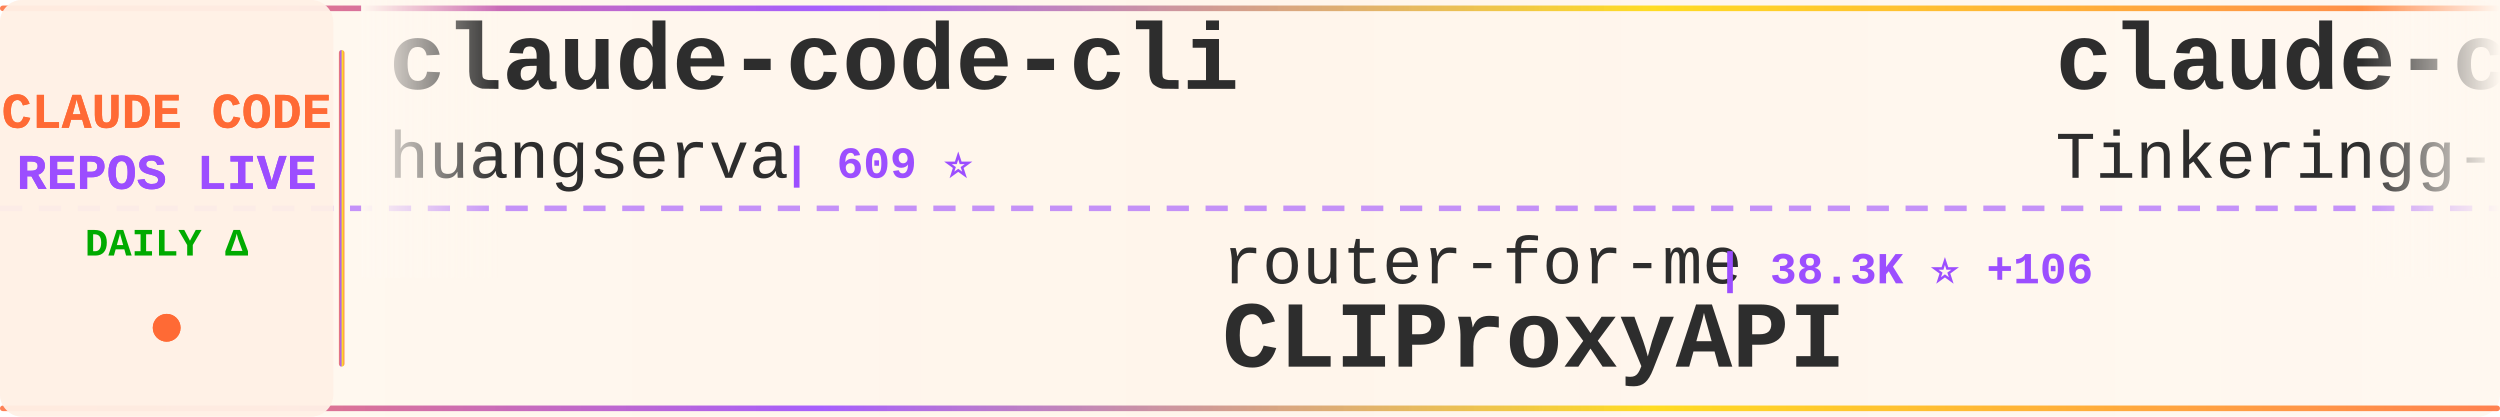
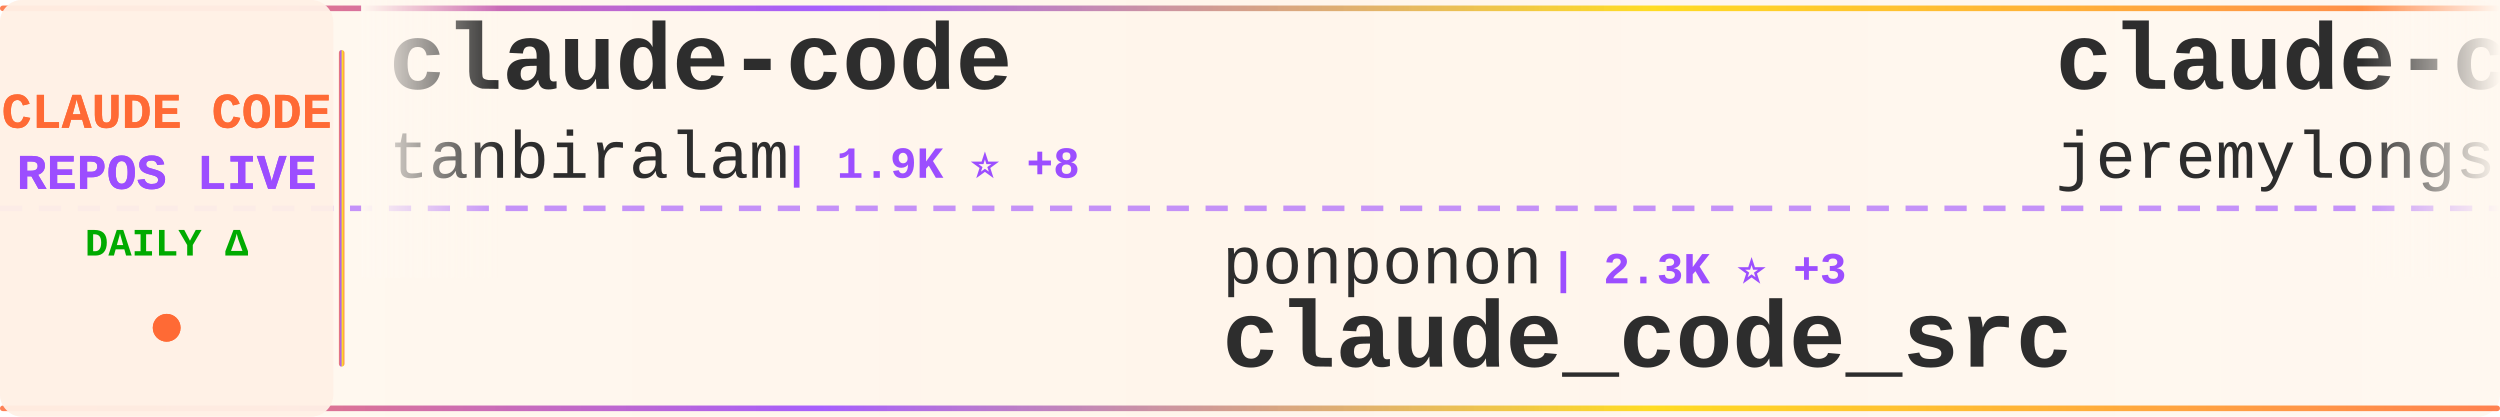
<svg xmlns="http://www.w3.org/2000/svg" width="900" height="150">
  <defs>
    <linearGradient id="tickerBg" x1="0%" y1="0%" x2="100%" y2="0%">
      <stop offset="0%" style="stop-color:#fff8f0;stop-opacity:0.98" />
      <stop offset="50%" style="stop-color:#fff5eb;stop-opacity:1" />
      <stop offset="100%" style="stop-color:#fff8f0;stop-opacity:0.98" />
    </linearGradient>
    <linearGradient id="borderGrad" x1="0%" y1="0%" x2="100%" y2="0%">
      <stop offset="0%" style="stop-color:#FF6B35;stop-opacity:0.85">
        <animate attributeName="stop-opacity" values="0.85;1;0.85" dur="2s" repeatCount="indefinite" />
      </stop>
      <stop offset="33%" style="stop-color:#9C4EFF;stop-opacity:0.9">
        <animate attributeName="stop-opacity" values="0.9;1;0.9" dur="2.2s" repeatCount="indefinite" />
      </stop>
      <stop offset="66%" style="stop-color:#FFD700;stop-opacity:0.85">
        <animate attributeName="stop-opacity" values="0.85;1;0.85" dur="1.8s" repeatCount="indefinite" />
      </stop>
      <stop offset="100%" style="stop-color:#FF6B35;stop-opacity:0.85">
        <animate attributeName="stop-opacity" values="0.85;1;0.85" dur="2s" repeatCount="indefinite" />
      </stop>
    </linearGradient>
    <filter id="textGlow">
      <feGaussianBlur stdDeviation="0.15" result="coloredBlur" />
      <feMerge>
        <feMergeNode in="coloredBlur" />
        <feMergeNode in="SourceGraphic" />
      </feMerge>
    </filter>
    <filter id="metricGlow">
      <feGaussianBlur stdDeviation="0.2" result="coloredBlur" />
      <feMerge>
        <feMergeNode in="coloredBlur" />
        <feMergeNode in="SourceGraphic" />
      </feMerge>
    </filter>
    <linearGradient id="leftFade" x1="0%" y1="0%" x2="100%" y2="0%">
      <stop offset="0%" style="stop-color:#fff8f0;stop-opacity:1" />
      <stop offset="100%" style="stop-color:#fff8f0;stop-opacity:0" />
    </linearGradient>
    <linearGradient id="rightFade" x1="0%" y1="0%" x2="100%" y2="0%">
      <stop offset="0%" style="stop-color:#fff8f0;stop-opacity:0" />
      <stop offset="100%" style="stop-color:#fff8f0;stop-opacity:1" />
    </linearGradient>
  </defs>
  <rect width="900" height="150" fill="url(#tickerBg)" rx="8" />
  <rect x="0" y="2" width="900" height="2" fill="url(#borderGrad)" rx="1" />
  <rect x="0" y="146" width="900" height="2" fill="url(#borderGrad)" rx="1" />
  <line x1="0" y1="75" x2="900" y2="75" stroke="#9C4EFF" stroke-width="2" stroke-dasharray="8 6" opacity="0.6" />
  <rect x="0" y="0" width="120" height="150" fill="#fff0e6" opacity="0.95" rx="8" />
  <text x="60" y="46" font-family="'Courier New', monospace" font-size="18" font-weight="bold" fill="#FF6B35" text-anchor="middle" filter="url(#textGlow)">
    CLAUDE CODE
  </text>
  <text x="60" y="68" font-family="'Courier New', monospace" font-size="18" font-weight="bold" fill="#9C4EFF" text-anchor="middle" filter="url(#textGlow)">
    REPOS LIVE
  </text>
  <text x="60" y="92" font-family="'Courier New', monospace" font-size="14" font-weight="bold" fill="#00aa00" text-anchor="middle">
    DAILY Δ
  </text>
  <circle cx="60" cy="118" r="5" fill="#FF6B35" filter="url(#metricGlow)">
    <animate attributeName="r" values="4;6;4" dur="1.5s" repeatCount="indefinite" />
    <animate attributeName="opacity" values="0.6;1;0.6" dur="1.5s" repeatCount="indefinite" />
  </circle>
  <rect x="122" y="18" width="2" height="114" fill="url(#borderGrad)" rx="1" />
  <clipPath id="tickerClip">
    <rect x="130" y="0" width="770" height="150" />
  </clipPath>
  <g clip-path="url(#tickerClip)">
    <g id="tickerItems">
      <animateTransform attributeName="transform" attributeType="XML" type="translate" from="0 0" to="-3000 0" dur="54s" repeatCount="indefinite" />
      <g transform="translate(0, 0)">
-         <text x="140" y="32" font-family="'Courier New', monospace" font-size="34" font-weight="bold" fill="#2d2d2d">claude-code-cli</text>
-         <text x="140" y="64" font-family="'Courier New', monospace" font-size="24" font-weight="normal" fill="#2d2d2d" opacity="1.0">huangserva</text>
-         <text x="282" y="64" font-family="'Courier New', monospace" font-size="16" font-weight="bold" fill="#9C4EFF"> | 609 ⭐</text>
+         <text x="140" y="32" font-family="'Courier New', monospace" font-size="34" font-weight="bold" fill="#2d2d2d">claude-code</text>
+         <text x="140" y="64" font-family="'Courier New', monospace" font-size="24" font-weight="normal" fill="#2d2d2d" opacity="1.0">tanbiralam</text>
+         <text x="282" y="64" font-family="'Courier New', monospace" font-size="16" font-weight="bold" fill="#9C4EFF"> | 1.9K ⭐ +8</text>
      </g>
      <g transform="translate(300, 0)">
-         <text x="140" y="102" font-family="'Courier New', monospace" font-size="24" font-weight="normal" fill="#2d2d2d" opacity="1.0">router-for-me</text>
-         <text x="318" y="102" font-family="'Courier New', monospace" font-size="16" font-weight="bold" fill="#9C4EFF"> | 38.3K ⭐ +106</text>
-         <text x="140" y="132" font-family="'Courier New', monospace" font-size="34" font-weight="bold" fill="#2d2d2d">CLIProxyAPI</text>
+         <text x="140" y="102" font-family="'Courier New', monospace" font-size="24" font-weight="normal" fill="#2d2d2d" opacity="1.0">ponponon</text>
+         <text x="258" y="102" font-family="'Courier New', monospace" font-size="16" font-weight="bold" fill="#9C4EFF"> | 2.3K ⭐ +3</text>
+         <text x="140" y="132" font-family="'Courier New', monospace" font-size="34" font-weight="bold" fill="#2d2d2d">claude_code_src</text>
      </g>
      <g transform="translate(600, 0)">
+         <text x="140" y="32" font-family="'Courier New', monospace" font-size="34" font-weight="bold" fill="#2d2d2d">claude-code-plugins-plus...</text>
+         <text x="140" y="64" font-family="'Courier New', monospace" font-size="24" font-weight="normal" fill="#2d2d2d" opacity="1.0">jeremylongshore</text>
+         <text x="342" y="64" font-family="'Courier New', monospace" font-size="16" font-weight="bold" fill="#9C4EFF"> | 2.4K ⭐ +6</text>
+       </g>
+       <g transform="translate(900, 0)">
+         <text x="140" y="102" font-family="'Courier New', monospace" font-size="24" font-weight="normal" fill="#2d2d2d" opacity="1.0">anthropics</text>
+         <text x="282" y="102" font-family="'Courier New', monospace" font-size="16" font-weight="bold" fill="#9C4EFF"> | 155.0K ⭐ +450</text>
+         <text x="140" y="132" font-family="'Courier New', monospace" font-size="34" font-weight="bold" fill="#2d2d2d">skills</text>
+       </g>
+       <g transform="translate(1200, 0)">
+         <text x="140" y="32" font-family="'Courier New', monospace" font-size="34" font-weight="bold" fill="#2d2d2d">claude-code</text>
+         <text x="140" y="64" font-family="'Courier New', monospace" font-size="24" font-weight="normal" fill="#2d2d2d" opacity="1.0">xorespesp</text>
+         <text x="270" y="64" font-family="'Courier New', monospace" font-size="16" font-weight="bold" fill="#9C4EFF"> | 228 ⭐</text>
+       </g>
+       <g transform="translate(1500, 0)">
+         <text x="140" y="102" font-family="'Courier New', monospace" font-size="24" font-weight="normal" fill="#2d2d2d" opacity="1.0">Pimzino</text>
+         <text x="246" y="102" font-family="'Courier New', monospace" font-size="16" font-weight="bold" fill="#9C4EFF"> | 3.8K ⭐</text>
+         <text x="140" y="132" font-family="'Courier New', monospace" font-size="34" font-weight="bold" fill="#2d2d2d">claude-code-spec-workflo...</text>
+       </g>
+       <g transform="translate(1800, 0)">
        <text x="140" y="32" font-family="'Courier New', monospace" font-size="34" font-weight="bold" fill="#2d2d2d">claude-code</text>
        <text x="140" y="64" font-family="'Courier New', monospace" font-size="24" font-weight="normal" fill="#2d2d2d" opacity="1.0">Tinkeringg-Lab</text>
        <text x="330" y="64" font-family="'Courier New', monospace" font-size="16" font-weight="bold" fill="#9C4EFF"> | 208 ⭐</text>
      </g>
-       <g transform="translate(900, 0)">
-         <text x="140" y="102" font-family="'Courier New', monospace" font-size="24" font-weight="normal" fill="#2d2d2d" opacity="1.0">mehmoodosman</text>
-         <text x="306" y="102" font-family="'Courier New', monospace" font-size="16" font-weight="bold" fill="#9C4EFF"> | 167 ⭐ +1</text>
-         <text x="140" y="132" font-family="'Courier New', monospace" font-size="34" font-weight="bold" fill="#2d2d2d">claude-code</text>
+       <g transform="translate(2100, 0)">
+         <text x="140" y="102" font-family="'Courier New', monospace" font-size="24" font-weight="normal" fill="#2d2d2d" opacity="1.0">edmund-io</text>
+         <text x="270" y="102" font-family="'Courier New', monospace" font-size="16" font-weight="bold" fill="#9C4EFF"> | 1.5K ⭐ +1</text>
+         <text x="140" y="132" font-family="'Courier New', monospace" font-size="34" font-weight="bold" fill="#2d2d2d">edmunds-claude-code</text>
      </g>
-       <g transform="translate(1200, 0)">
+       <g transform="translate(2400, 0)">
        <text x="140" y="32" font-family="'Courier New', monospace" font-size="34" font-weight="bold" fill="#2d2d2d">claude-code-source</text>
        <text x="140" y="64" font-family="'Courier New', monospace" font-size="24" font-weight="normal" fill="#2d2d2d" opacity="1.0">AprilNEA</text>
        <text x="258" y="64" font-family="'Courier New', monospace" font-size="16" font-weight="bold" fill="#9C4EFF"> | 388 ⭐</text>
      </g>
-       <g transform="translate(1500, 0)">
-         <text x="140" y="102" font-family="'Courier New', monospace" font-size="24" font-weight="normal" fill="#2d2d2d" opacity="1.0">jeremylongshore</text>
-         <text x="342" y="102" font-family="'Courier New', monospace" font-size="16" font-weight="bold" fill="#9C4EFF"> | 2.4K ⭐ +7</text>
-         <text x="140" y="132" font-family="'Courier New', monospace" font-size="34" font-weight="bold" fill="#2d2d2d">claude-code-plugins-plus...</text>
-       </g>
-       <g transform="translate(1800, 0)">
-         <text x="140" y="32" font-family="'Courier New', monospace" font-size="34" font-weight="bold" fill="#2d2d2d">claude-code-templates</text>
-         <text x="140" y="64" font-family="'Courier New', monospace" font-size="24" font-weight="normal" fill="#2d2d2d" opacity="1.0">davila7</text>
-         <text x="246" y="64" font-family="'Courier New', monospace" font-size="16" font-weight="bold" fill="#9C4EFF"> | 28.3K ⭐ +23</text>
-       </g>
-       <g transform="translate(2100, 0)">
-         <text x="140" y="102" font-family="'Courier New', monospace" font-size="24" font-weight="normal" fill="#2d2d2d" opacity="1.0">Piebald-AI</text>
-         <text x="282" y="102" font-family="'Courier New', monospace" font-size="16" font-weight="bold" fill="#9C4EFF"> | 11.4K ⭐ +31</text>
-         <text x="140" y="132" font-family="'Courier New', monospace" font-size="34" font-weight="bold" fill="#2d2d2d">claude-code-system-promp...</text>
-       </g>
-       <g transform="translate(2400, 0)">
-         <text x="140" y="32" font-family="'Courier New', monospace" font-size="34" font-weight="bold" fill="#2d2d2d">claude-code-spec-workflo...</text>
-         <text x="140" y="64" font-family="'Courier New', monospace" font-size="24" font-weight="normal" fill="#2d2d2d" opacity="1.0">Pimzino</text>
-         <text x="246" y="64" font-family="'Courier New', monospace" font-size="16" font-weight="bold" fill="#9C4EFF"> | 3.8K ⭐</text>
-       </g>
      <g transform="translate(2700, 0)">
-         <text x="140" y="102" font-family="'Courier New', monospace" font-size="24" font-weight="normal" fill="#2d2d2d" opacity="1.0">KPR111</text>
-         <text x="234" y="102" font-family="'Courier New', monospace" font-size="16" font-weight="bold" fill="#9C4EFF"> | 18 ⭐</text>
-         <text x="140" y="132" font-family="'Courier New', monospace" font-size="34" font-weight="bold" fill="#2d2d2d">Claude-Code</text>
+         <text x="140" y="102" font-family="'Courier New', monospace" font-size="24" font-weight="normal" fill="#2d2d2d" opacity="1.0">jarmuine</text>
+         <text x="258" y="102" font-family="'Courier New', monospace" font-size="16" font-weight="bold" fill="#9C4EFF"> | 2.2K ⭐</text>
+         <text x="140" y="132" font-family="'Courier New', monospace" font-size="34" font-weight="bold" fill="#2d2d2d">claude-code</text>
      </g>
      <g transform="translate(3000, 0)">
-         <text x="140" y="32" font-family="'Courier New', monospace" font-size="34" font-weight="bold" fill="#2d2d2d">claude-code-cli</text>
-         <text x="140" y="64" font-family="'Courier New', monospace" font-size="24" font-weight="normal" fill="#2d2d2d" opacity="1.0">huangserva</text>
-         <text x="282" y="64" font-family="'Courier New', monospace" font-size="16" font-weight="bold" fill="#9C4EFF"> | 609 ⭐</text>
+         <text x="140" y="32" font-family="'Courier New', monospace" font-size="34" font-weight="bold" fill="#2d2d2d">claude-code</text>
+         <text x="140" y="64" font-family="'Courier New', monospace" font-size="24" font-weight="normal" fill="#2d2d2d" opacity="1.0">tanbiralam</text>
+         <text x="282" y="64" font-family="'Courier New', monospace" font-size="16" font-weight="bold" fill="#9C4EFF"> | 1.9K ⭐ +8</text>
      </g>
      <g transform="translate(3300, 0)">
-         <text x="140" y="102" font-family="'Courier New', monospace" font-size="24" font-weight="normal" fill="#2d2d2d" opacity="1.0">router-for-me</text>
-         <text x="318" y="102" font-family="'Courier New', monospace" font-size="16" font-weight="bold" fill="#9C4EFF"> | 38.3K ⭐ +106</text>
-         <text x="140" y="132" font-family="'Courier New', monospace" font-size="34" font-weight="bold" fill="#2d2d2d">CLIProxyAPI</text>
+         <text x="140" y="102" font-family="'Courier New', monospace" font-size="24" font-weight="normal" fill="#2d2d2d" opacity="1.0">ponponon</text>
+         <text x="258" y="102" font-family="'Courier New', monospace" font-size="16" font-weight="bold" fill="#9C4EFF"> | 2.3K ⭐ +3</text>
+         <text x="140" y="132" font-family="'Courier New', monospace" font-size="34" font-weight="bold" fill="#2d2d2d">claude_code_src</text>
      </g>
      <g transform="translate(3600, 0)">
-         <text x="140" y="32" font-family="'Courier New', monospace" font-size="34" font-weight="bold" fill="#2d2d2d">claude-code</text>
-         <text x="140" y="64" font-family="'Courier New', monospace" font-size="24" font-weight="normal" fill="#2d2d2d" opacity="1.0">Tinkeringg-Lab</text>
-         <text x="330" y="64" font-family="'Courier New', monospace" font-size="16" font-weight="bold" fill="#9C4EFF"> | 208 ⭐</text>
+         <text x="140" y="32" font-family="'Courier New', monospace" font-size="34" font-weight="bold" fill="#2d2d2d">claude-code-plugins-plus...</text>
+         <text x="140" y="64" font-family="'Courier New', monospace" font-size="24" font-weight="normal" fill="#2d2d2d" opacity="1.0">jeremylongshore</text>
+         <text x="342" y="64" font-family="'Courier New', monospace" font-size="16" font-weight="bold" fill="#9C4EFF"> | 2.4K ⭐ +6</text>
      </g>
      <g transform="translate(3900, 0)">
-         <text x="140" y="102" font-family="'Courier New', monospace" font-size="24" font-weight="normal" fill="#2d2d2d" opacity="1.0">mehmoodosman</text>
-         <text x="306" y="102" font-family="'Courier New', monospace" font-size="16" font-weight="bold" fill="#9C4EFF"> | 167 ⭐ +1</text>
-         <text x="140" y="132" font-family="'Courier New', monospace" font-size="34" font-weight="bold" fill="#2d2d2d">claude-code</text>
+         <text x="140" y="102" font-family="'Courier New', monospace" font-size="24" font-weight="normal" fill="#2d2d2d" opacity="1.0">anthropics</text>
+         <text x="282" y="102" font-family="'Courier New', monospace" font-size="16" font-weight="bold" fill="#9C4EFF"> | 155.0K ⭐ +450</text>
+         <text x="140" y="132" font-family="'Courier New', monospace" font-size="34" font-weight="bold" fill="#2d2d2d">skills</text>
      </g>
    </g>
  </g>
  <rect x="130" y="0" width="50" height="100" fill="url(#leftFade)" />
  <rect x="850" y="0" width="50" height="100" fill="url(#rightFade)" />
</svg>
